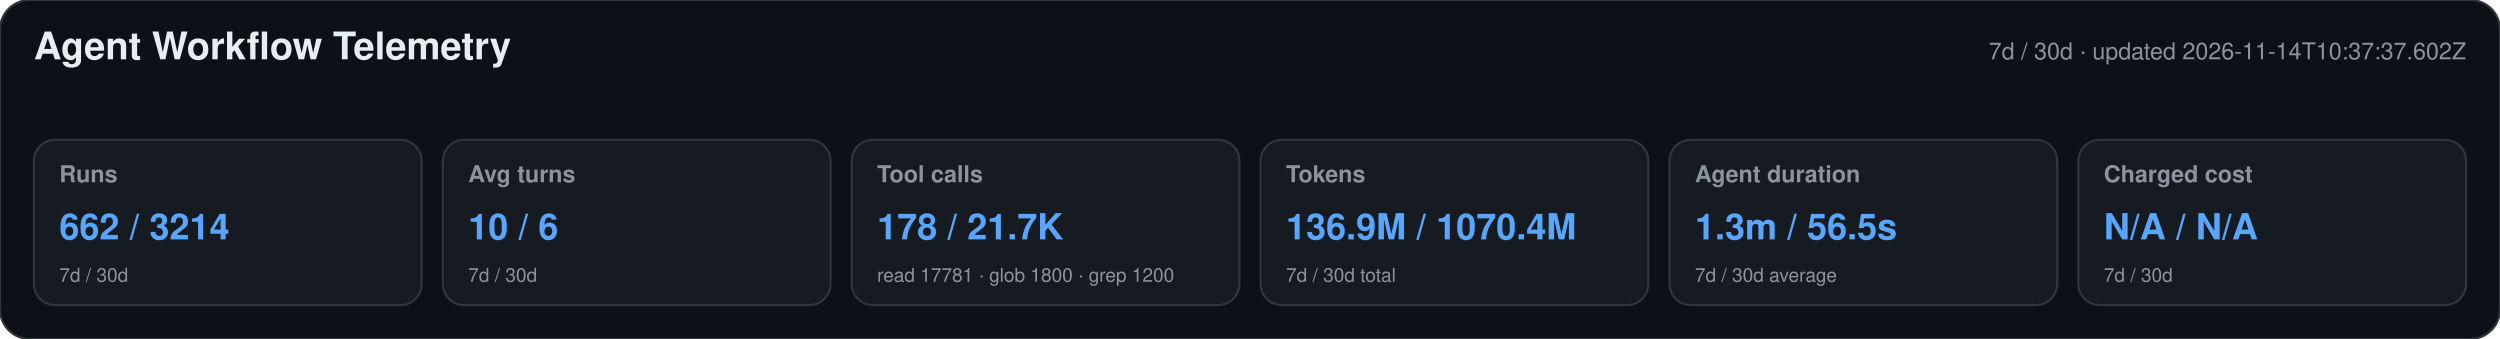
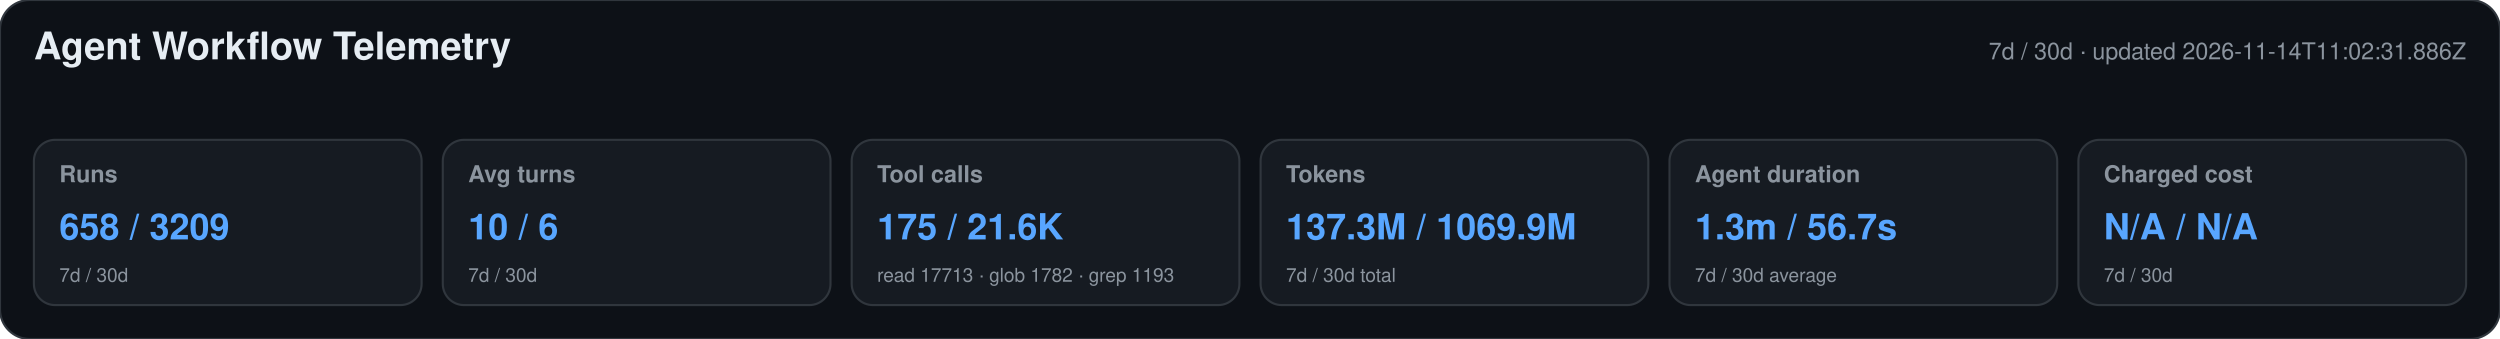
<svg xmlns="http://www.w3.org/2000/svg" width="1180" height="160" viewBox="0 0 1180 160" role="img" aria-labelledby="title desc">
  <style>text{font-family:-apple-system,BlinkMacSystemFont,"Segoe UI",Helvetica,Arial,sans-serif}.heading{font-size:18px;font-weight:650;fill:#e6edf3}.meta,.label,.secondary{fill:#8b949e}.meta,.label{font-size:11px}.label{font-weight:600}.primary{font-size:17px;font-weight:700;fill:#58a6ff}.secondary{font-size:9px}</style>
  <rect width="1180" height="160" rx="14" fill="#0d1117" stroke="#30363d" />
  <text x="16" y="28" class="heading">Agent Workflow Telemetry</text>
-   <text x="1164" y="28" text-anchor="end" class="meta">7d / 30d · updated 2026-11-14T10:37:37.602Z</text>
+   <text x="1164" y="28" text-anchor="end" class="meta">7d / 30d · updated 2026-11-14T11:02:31.886Z</text>
  <g>
    <rect x="16" y="66" width="183" height="78" rx="10" fill="#161b22" stroke="#30363d" />
    <text x="28" y="86" class="label">Runs</text>
-     <text x="28" y="113" class="primary">662 / 3214</text>
+     <text x="28" y="113" class="primary">658 / 3209</text>
    <text x="28" y="133" class="secondary">7d / 30d</text>
  </g>
  <g>
    <rect x="209" y="66" width="183" height="78" rx="10" fill="#161b22" stroke="#30363d" />
    <text x="221" y="86" class="label">Avg turns</text>
    <text x="221" y="113" class="primary">10 / 6</text>
    <text x="221" y="133" class="secondary">7d / 30d</text>
  </g>
  <g>
    <rect x="402" y="66" width="183" height="78" rx="10" fill="#161b22" stroke="#30363d" />
    <text x="414" y="86" class="label">Tool calls</text>
-     <text x="414" y="113" class="primary">178 / 21.7K</text>
-     <text x="414" y="133" class="secondary">read 17781 · glob 1800 · grep 1200</text>
+     <text x="414" y="113" class="primary">175 / 21.6K</text>
+     <text x="414" y="133" class="secondary">read 17713 · glob 1782 · grep 1193</text>
  </g>
  <g>
    <rect x="595" y="66" width="183" height="78" rx="10" fill="#161b22" stroke="#30363d" />
    <text x="607" y="86" class="label">Tokens</text>
-     <text x="607" y="113" class="primary">136.9M / 1070.4M</text>
+     <text x="607" y="113" class="primary">137.3M / 1069.9M</text>
    <text x="607" y="133" class="secondary">7d / 30d total</text>
  </g>
  <g>
    <rect x="788" y="66" width="183" height="78" rx="10" fill="#161b22" stroke="#30363d" />
    <text x="800" y="86" class="label">Agent duration</text>
-     <text x="800" y="113" class="primary">1.3m / 56.5s</text>
+     <text x="800" y="113" class="primary">1.3m / 56.7s</text>
    <text x="800" y="133" class="secondary">7d / 30d average</text>
  </g>
  <g>
    <rect x="981" y="66" width="183" height="78" rx="10" fill="#161b22" stroke="#30363d" />
    <text x="993" y="86" class="label">Charged cost</text>
    <text x="993" y="113" class="primary">N/A / N/A</text>
    <text x="993" y="133" class="secondary">7d / 30d</text>
  </g>
</svg>
